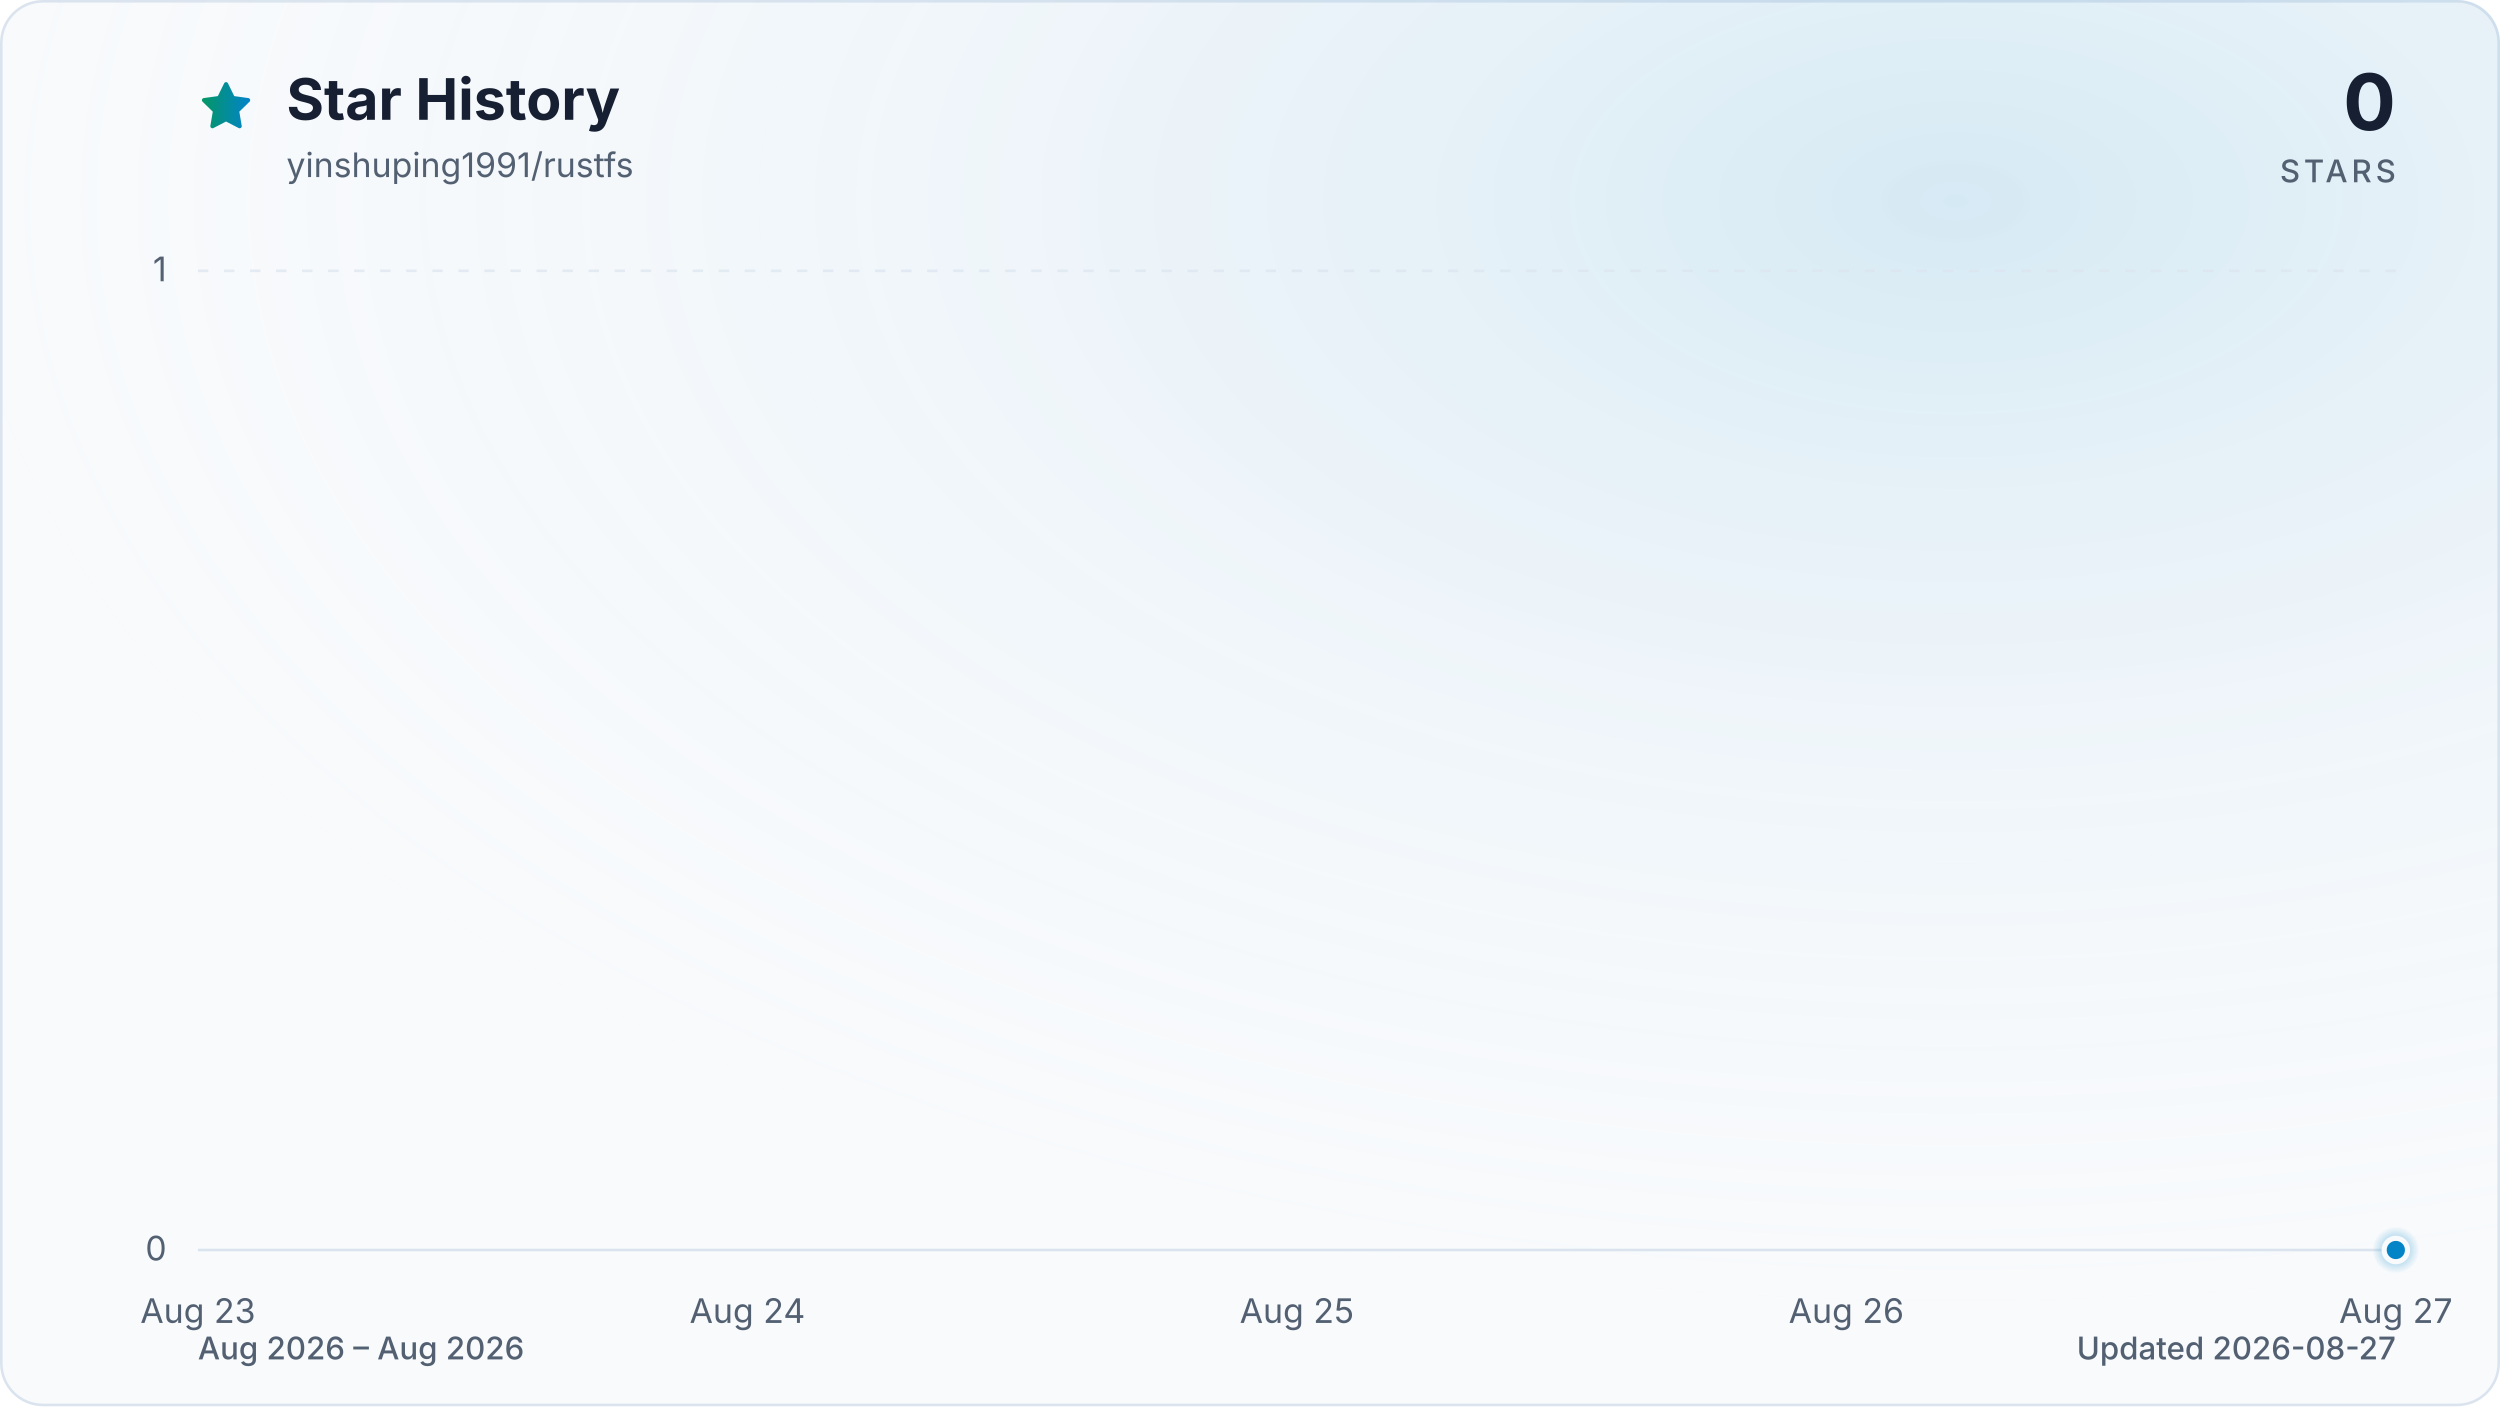
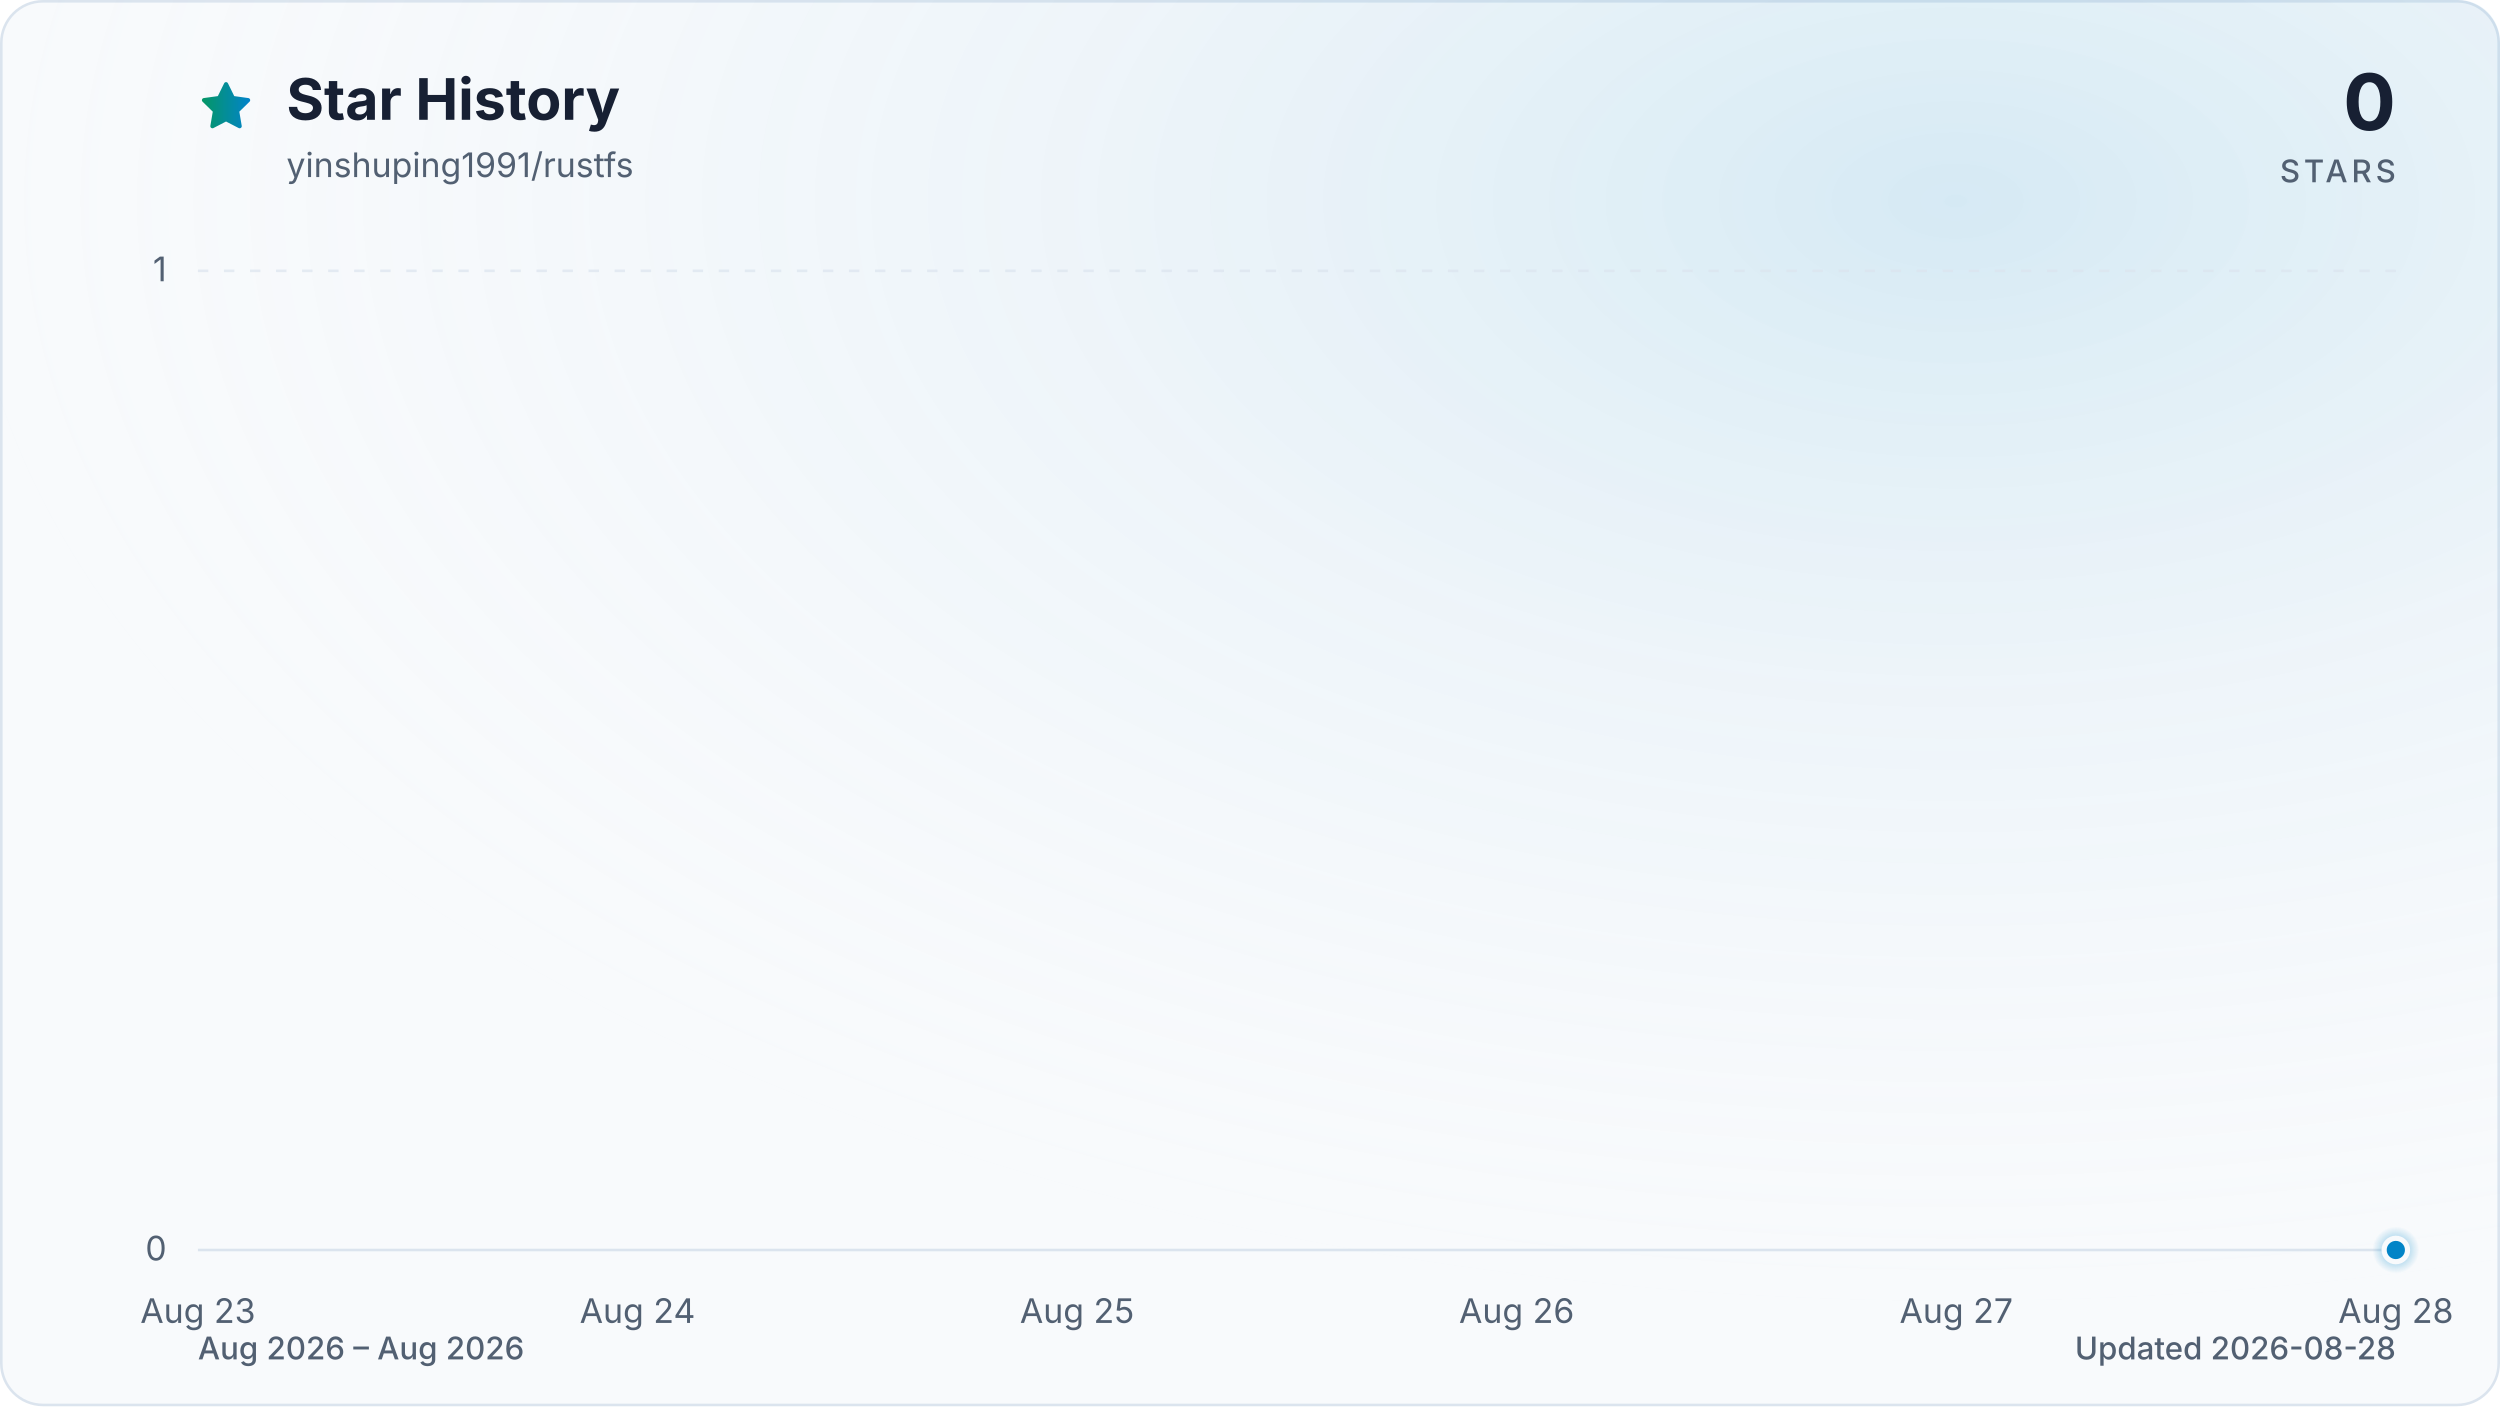
<svg xmlns="http://www.w3.org/2000/svg" viewBox="0 0 960 540" role="img" aria-labelledby="title description" data-style="gradient" data-variant="glow" data-animated="true">
  <defs>
    <linearGradient id="trend" x1="0" y1="0" x2="1" y2="0">
      <stop offset="0%" stop-color="#059669" />
      <stop offset="100%" stop-color="#0284c7" />
    </linearGradient>
    <linearGradient id="area" x1="0" y1="0" x2="0" y2="1">
      <stop offset="0%" stop-color="#059669" stop-opacity="0.30" />
      <stop offset="55%" stop-color="#0284c7" stop-opacity="0.10" />
      <stop offset="100%" stop-color="#0284c7" stop-opacity="0.01" />
    </linearGradient>
    <radialGradient id="marker-halo" cx="50%" cy="50%" r="50%">
      <stop offset="0%" stop-color="#0284c7" stop-opacity="0.55" />
      <stop offset="100%" stop-color="#0284c7" stop-opacity="0" />
    </radialGradient>
    <radialGradient id="surface-glow" cx="78%" cy="14%" r="80%">
      <stop offset="0%" stop-color="#0284c7" stop-opacity="0.14" />
      <stop offset="100%" stop-color="#f8fafc" stop-opacity="0" />
    </radialGradient>
    <filter id="trend-glow" x="-20%" y="-20%" width="140%" height="140%">
      <feGaussianBlur stdDeviation="7" />
    </filter>
  </defs>
  <style>
.trend-enter{transform-box:fill-box;transform-origin:center;animation:trend-enter 520ms cubic-bezier(0.16,1,0.3,1)}
.marker-enter{transform-box:fill-box;transform-origin:center;animation:marker-enter 320ms cubic-bezier(0.16,1,0.3,1) 200ms both}
.marker-pulse{transform-box:fill-box;transform-origin:center;animation:marker-pulse 2.6s ease-out infinite}
@keyframes trend-enter{from{opacity:.35;transform:translateY(10px)}to{opacity:1;transform:translateY(0)}}
@keyframes marker-enter{from{opacity:0;transform:scale(.4)}to{opacity:1;transform:scale(1)}}
@keyframes marker-pulse{0%{opacity:.5;transform:scale(.7)}70%,100%{opacity:0;transform:scale(2.1)}}
@media (prefers-reduced-motion:reduce){.trend-enter,.marker-enter,.marker-pulse{animation:none!important}}
@media (prefers-reduced-motion:reduce){.marker-pulse{opacity:0}}
</style>
  <rect x="0.5" y="0.5" width="959" height="539" fill="#f8fafc" stroke="#dbe4ee" stroke-width="1" rx="16" />
  <rect width="960" height="540" fill="url(#surface-glow)" rx="16" />
  <path d="M12 2.6l2.9 5.9 6.5.9-4.7 4.6 1.1 6.5-5.8-3-5.8 3 1.1-6.5-4.7-4.6 6.5-.9L12 2.6Z" transform="translate(76 30) scale(.9)" fill="url(#trend)" stroke="url(#trend)" stroke-width="1.8" stroke-linejoin="round" aria-hidden="true" />
  <text x="110" y="46" fill="#172033" font-family="ui-sans-serif, system-ui, -apple-system, BlinkMacSystemFont, 'Segoe UI', sans-serif" font-size="22" font-weight="700">Star History</text>
  <text x="110" y="68" fill="#526072" font-family="ui-sans-serif, system-ui, -apple-system, BlinkMacSystemFont, 'Segoe UI', sans-serif" font-size="13">yinshuping1991/rustfs</text>
  <text x="920" y="50" fill="#172033" font-family="ui-sans-serif, system-ui, -apple-system, BlinkMacSystemFont, 'Segoe UI', sans-serif" font-size="30" font-weight="700" text-anchor="end">0</text>
  <text x="920" y="70" fill="#526072" font-family="ui-sans-serif, system-ui, -apple-system, BlinkMacSystemFont, 'Segoe UI', sans-serif" font-size="12" font-weight="500" letter-spacing="1.5" text-anchor="end">STARS</text>
  <line x1="76" y1="480.0" x2="920" y2="480.0" stroke="#dbe4ee" stroke-width="1" stroke-dasharray="0" opacity="1" />
  <text x="64" y="484.0" fill="#526072" font-family="ui-sans-serif, system-ui, -apple-system, BlinkMacSystemFont, 'Segoe UI', sans-serif" font-size="13" text-anchor="end">0</text>
  <line x1="76" y1="104.0" x2="920" y2="104.0" stroke="#dbe4ee" stroke-width="1" stroke-dasharray="4 6" opacity="0.7" />
  <text x="64" y="108.0" fill="#526072" font-family="ui-sans-serif, system-ui, -apple-system, BlinkMacSystemFont, 'Segoe UI', sans-serif" font-size="13" text-anchor="end">1</text>
  <text x="76.0" y="508" fill="#526072" font-family="ui-sans-serif, system-ui, -apple-system, BlinkMacSystemFont, 'Segoe UI', sans-serif" font-size="13" text-anchor="middle">Aug 23</text>
-   <text x="287.0" y="508" fill="#526072" font-family="ui-sans-serif, system-ui, -apple-system, BlinkMacSystemFont, 'Segoe UI', sans-serif" font-size="13" text-anchor="middle">Aug 24</text>
-   <text x="498.0" y="508" fill="#526072" font-family="ui-sans-serif, system-ui, -apple-system, BlinkMacSystemFont, 'Segoe UI', sans-serif" font-size="13" text-anchor="middle">Aug 25</text>
-   <text x="709.0" y="508" fill="#526072" font-family="ui-sans-serif, system-ui, -apple-system, BlinkMacSystemFont, 'Segoe UI', sans-serif" font-size="13" text-anchor="middle">Aug 26</text>
-   <text x="920.0" y="508" fill="#526072" font-family="ui-sans-serif, system-ui, -apple-system, BlinkMacSystemFont, 'Segoe UI', sans-serif" font-size="13" text-anchor="middle">Aug 27</text>
+   <text x="244.8" y="508" fill="#526072" font-family="ui-sans-serif, system-ui, -apple-system, BlinkMacSystemFont, 'Segoe UI', sans-serif" font-size="13" text-anchor="middle">Aug 24</text>
+   <text x="413.6" y="508" fill="#526072" font-family="ui-sans-serif, system-ui, -apple-system, BlinkMacSystemFont, 'Segoe UI', sans-serif" font-size="13" text-anchor="middle">Aug 25</text>
+   <text x="582.4" y="508" fill="#526072" font-family="ui-sans-serif, system-ui, -apple-system, BlinkMacSystemFont, 'Segoe UI', sans-serif" font-size="13" text-anchor="middle">Aug 26</text>
+   <text x="751.2" y="508" fill="#526072" font-family="ui-sans-serif, system-ui, -apple-system, BlinkMacSystemFont, 'Segoe UI', sans-serif" font-size="13" text-anchor="middle">Aug 27</text>
+   <text x="920.0" y="508" fill="#526072" font-family="ui-sans-serif, system-ui, -apple-system, BlinkMacSystemFont, 'Segoe UI', sans-serif" font-size="13" text-anchor="middle">Aug 28</text>
  <g class="trend-enter">
-     <path d="M 76.0 480.0 C 146.3 480.0, 216.7 480.0, 287.0 480.0 C 357.3 480.0, 427.7 480.0, 498.0 480.0 C 568.3 480.0, 638.7 480.0, 709.0 480.0 C 779.3 480.0, 849.7 480.0, 920.0 480.0 L 920.0 480.0 L 76.0 480.0 Z" fill="url(#area)" />
-     <path d="M 76.0 480.0 C 146.3 480.0, 216.7 480.0, 287.0 480.0 C 357.3 480.0, 427.7 480.0, 498.0 480.0 C 568.3 480.0, 638.7 480.0, 709.0 480.0 C 779.3 480.0, 849.7 480.0, 920.0 480.0" fill="none" stroke="url(#trend)" stroke-width="12" stroke-linecap="round" stroke-linejoin="round" opacity="0.16" filter="url(#trend-glow)" />
-     <path d="M 76.0 480.0 C 146.3 480.0, 216.7 480.0, 287.0 480.0 C 357.3 480.0, 427.7 480.0, 498.0 480.0 C 568.3 480.0, 638.7 480.0, 709.0 480.0 C 779.3 480.0, 849.7 480.0, 920.0 480.0" fill="none" stroke="url(#trend)" stroke-width="3" stroke-linecap="round" stroke-linejoin="round" />
+     <path d="M 76.0 480.0 C 132.3 480.0, 188.5 480.0, 244.8 480.0 C 301.1 480.0, 357.3 480.0, 413.6 480.0 C 469.9 480.0, 526.1 480.0, 582.4 480.0 C 638.7 480.0, 694.9 480.0, 751.2 480.0 C 807.5 480.0, 863.7 480.0, 920.0 480.0 L 920.0 480.0 L 76.0 480.0 Z" fill="url(#area)" />
+     <path d="M 76.0 480.0 C 132.3 480.0, 188.5 480.0, 244.8 480.0 C 301.1 480.0, 357.3 480.0, 413.6 480.0 C 469.9 480.0, 526.1 480.0, 582.4 480.0 C 638.7 480.0, 694.9 480.0, 751.2 480.0 C 807.5 480.0, 863.7 480.0, 920.0 480.0" fill="none" stroke="url(#trend)" stroke-width="12" stroke-linecap="round" stroke-linejoin="round" opacity="0.16" filter="url(#trend-glow)" />
+     <path d="M 76.0 480.0 C 132.3 480.0, 188.5 480.0, 244.8 480.0 C 301.1 480.0, 357.3 480.0, 413.6 480.0 C 469.9 480.0, 526.1 480.0, 582.4 480.0 C 638.7 480.0, 694.9 480.0, 751.2 480.0 C 807.5 480.0, 863.7 480.0, 920.0 480.0" fill="none" stroke="url(#trend)" stroke-width="3" stroke-linecap="round" stroke-linejoin="round" />
  </g>
  <g class="marker-enter">
    <circle class="marker-pulse" cx="920.0" cy="480.0" r="9" fill="url(#marker-halo)" />
    <circle cx="920.0" cy="480.0" r="4.5" fill="#0284c7" stroke="#f8fafc" stroke-width="2" />
  </g>
  <text x="76" y="522" fill="#526072" font-family="ui-sans-serif, system-ui, -apple-system, BlinkMacSystemFont, 'Segoe UI', sans-serif" font-size="12" font-weight="500">Aug 2026 – Aug 2026</text>
-   <text x="920" y="522" fill="#526072" font-family="ui-sans-serif, system-ui, -apple-system, BlinkMacSystemFont, 'Segoe UI', sans-serif" font-size="12" font-weight="500" text-anchor="end">Updated 2026-08-27</text>
+   <text x="920" y="522" fill="#526072" font-family="ui-sans-serif, system-ui, -apple-system, BlinkMacSystemFont, 'Segoe UI', sans-serif" font-size="12" font-weight="500" text-anchor="end">Updated 2026-08-28</text>
</svg>
